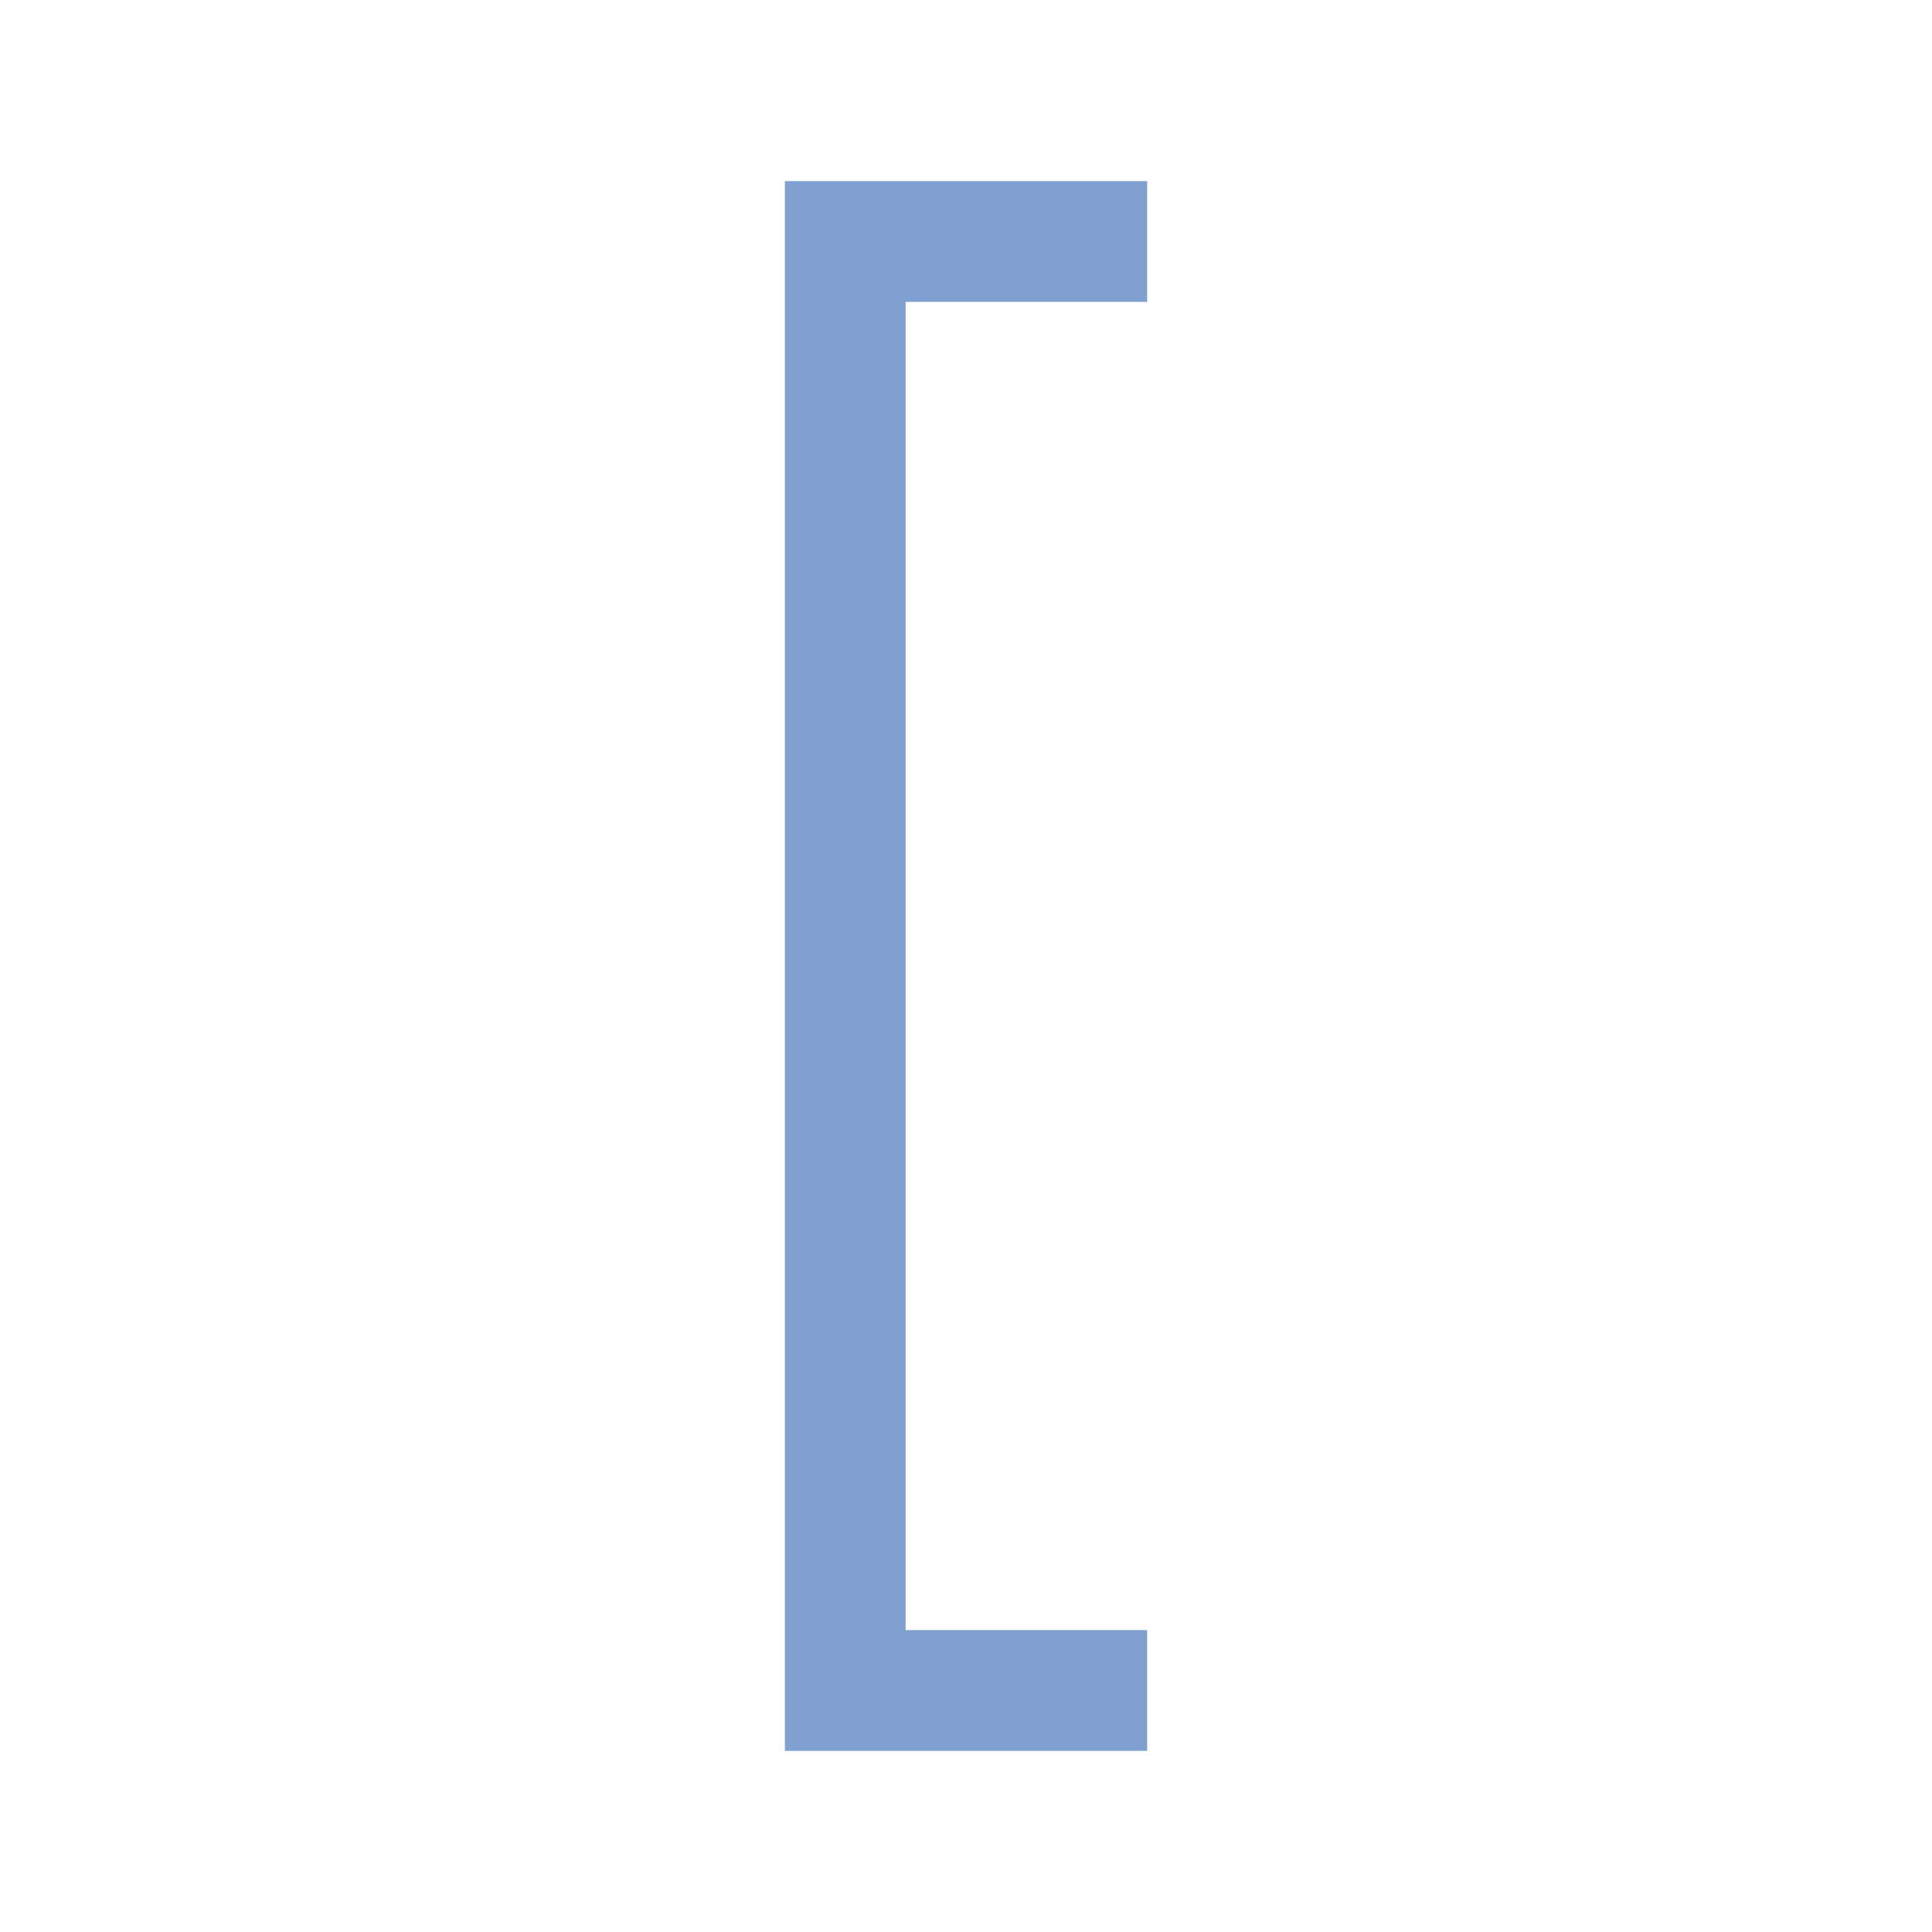
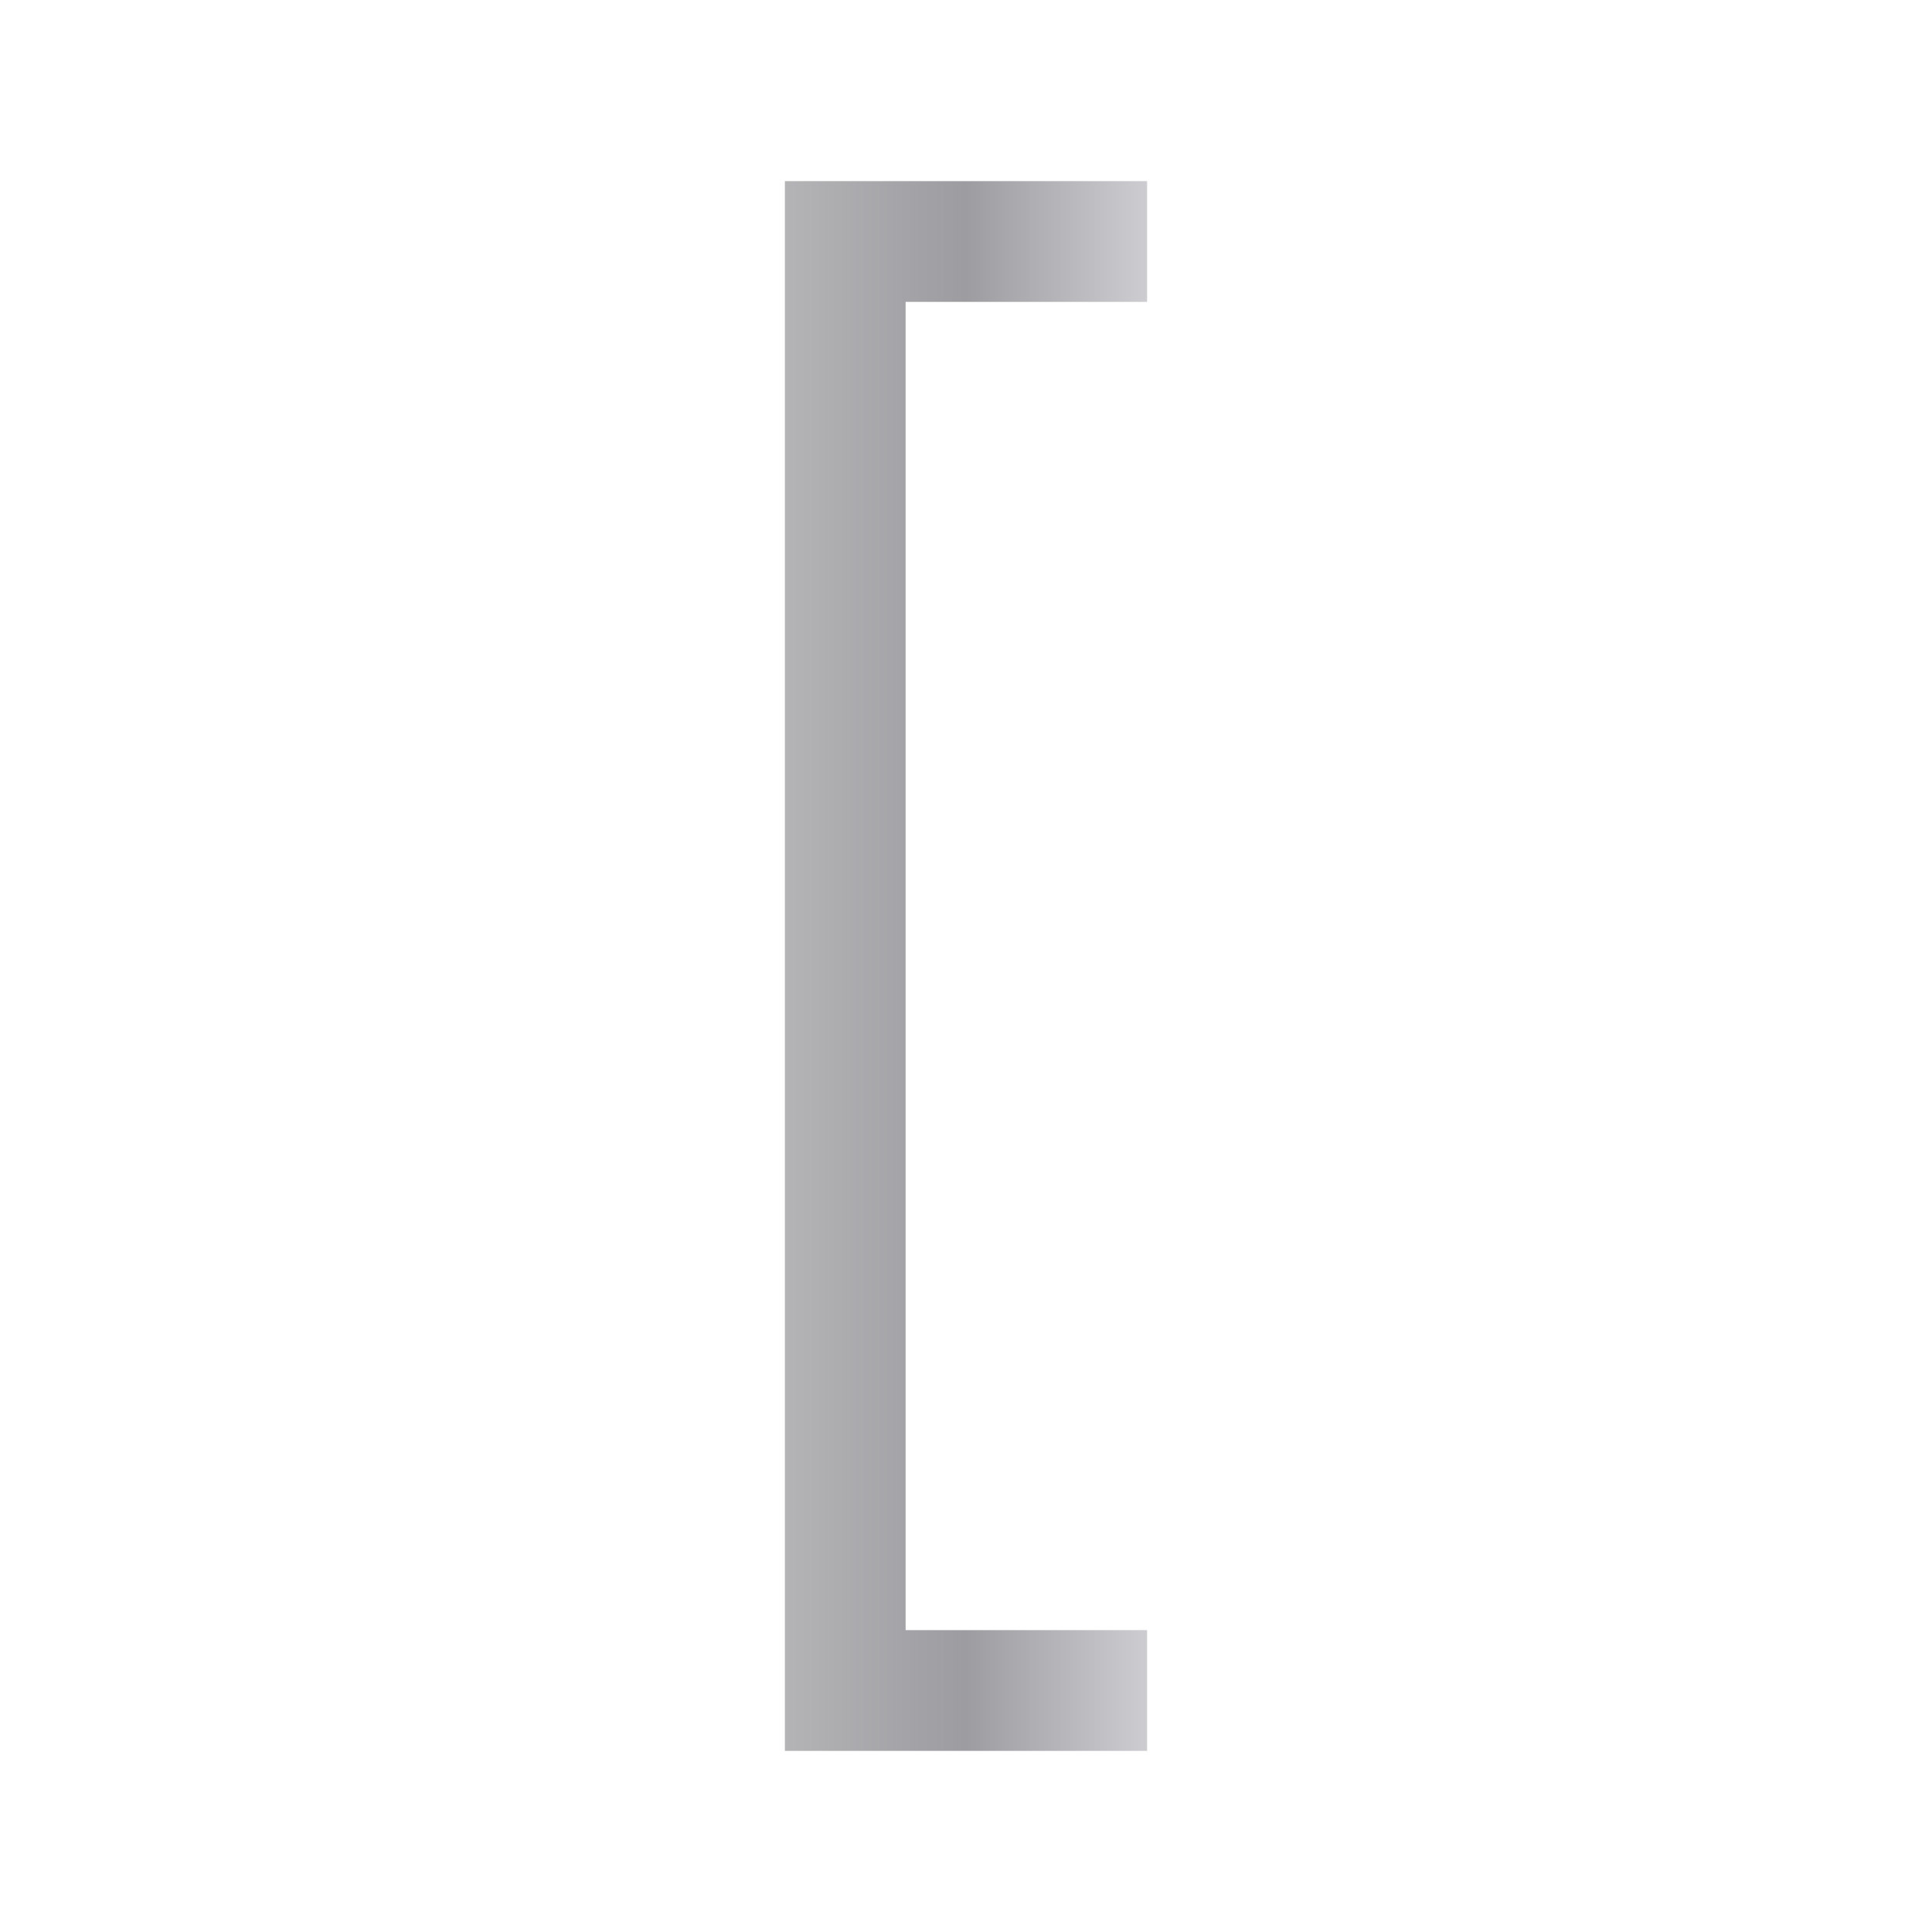
<svg xmlns="http://www.w3.org/2000/svg" height="32" viewBox="0 0 32 32" width="32">
-   <path d="m52 12v104h24v-8h-16v-88h16v-8z" fill="#507dbf" fill-opacity=".729" transform="scale(.25)" />
+   <linearGradient id="a" gradientUnits="userSpaceOnUse" x1="13" x2="19" y1="16" y2="16">
+     <stop offset="0" stop-color="#b4b4b6" />
+     <stop offset=".5" stop-color="#9c9ca1" />
+     <stop offset="1" stop-color="#cdcdd1" />
+   </linearGradient>
+   <path d="m13 3v26h6v-2h-4v-22h4v-2z" fill="url(#a)" stroke-width=".25" />
</svg>
